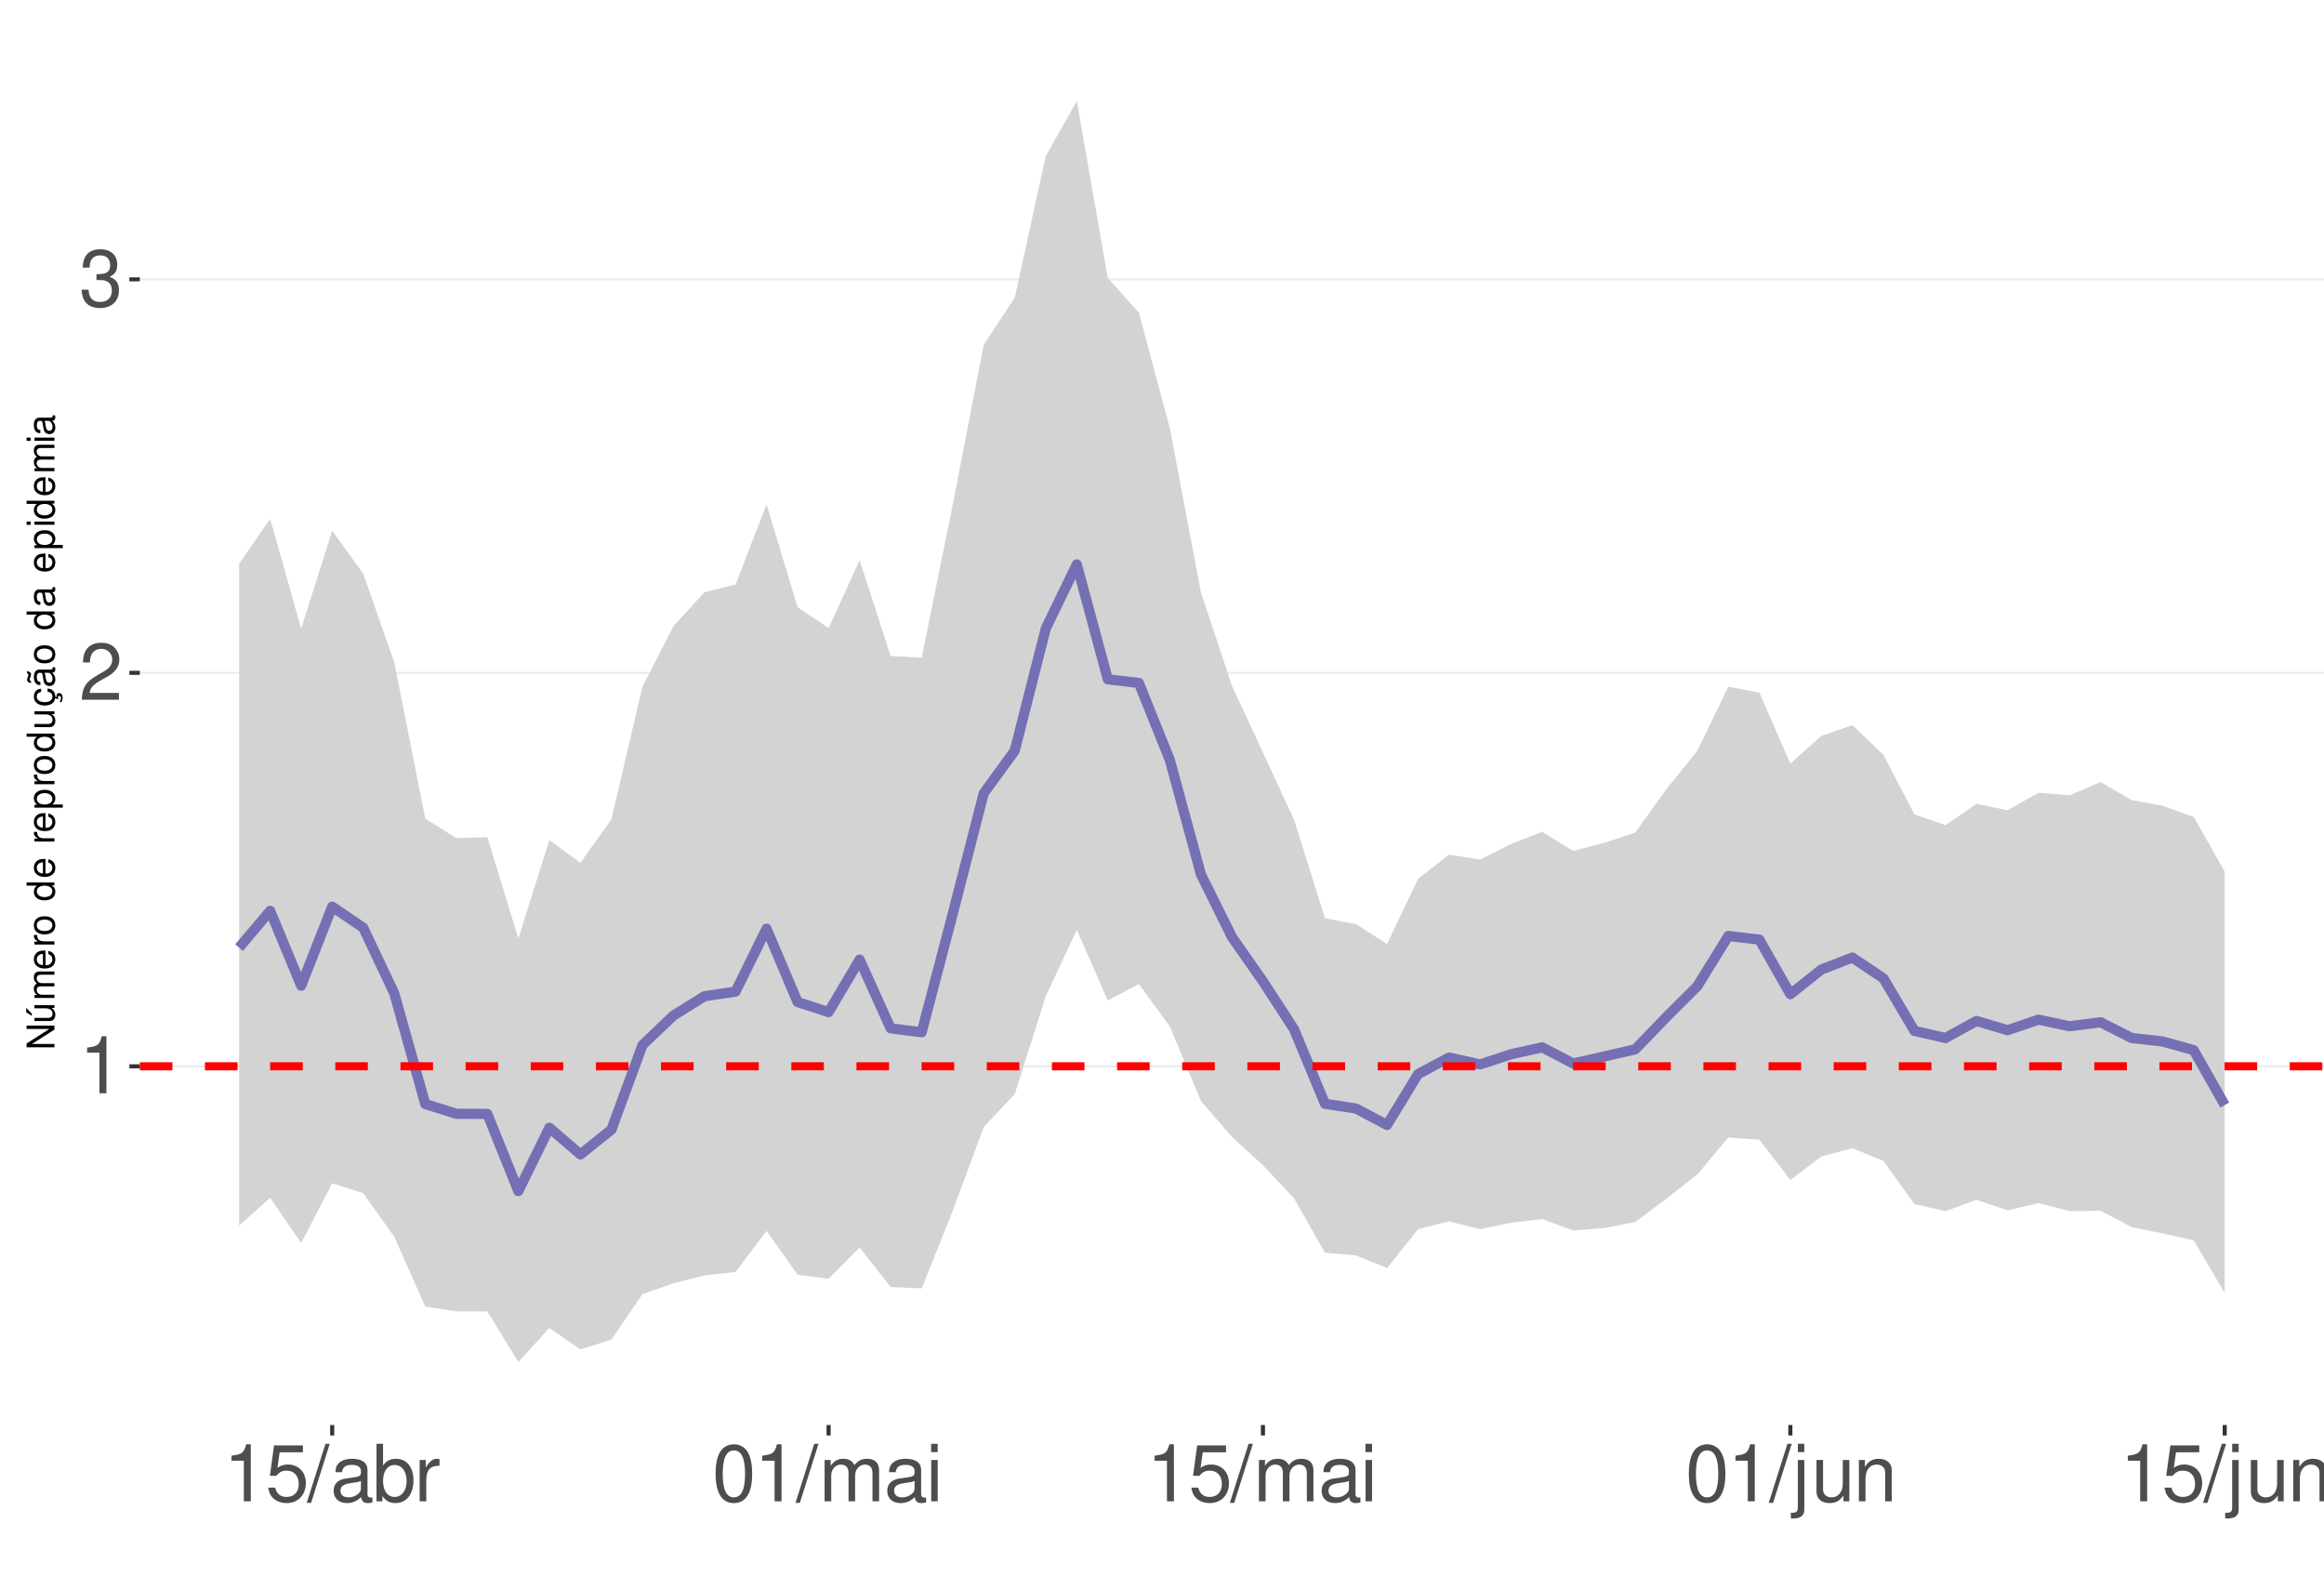
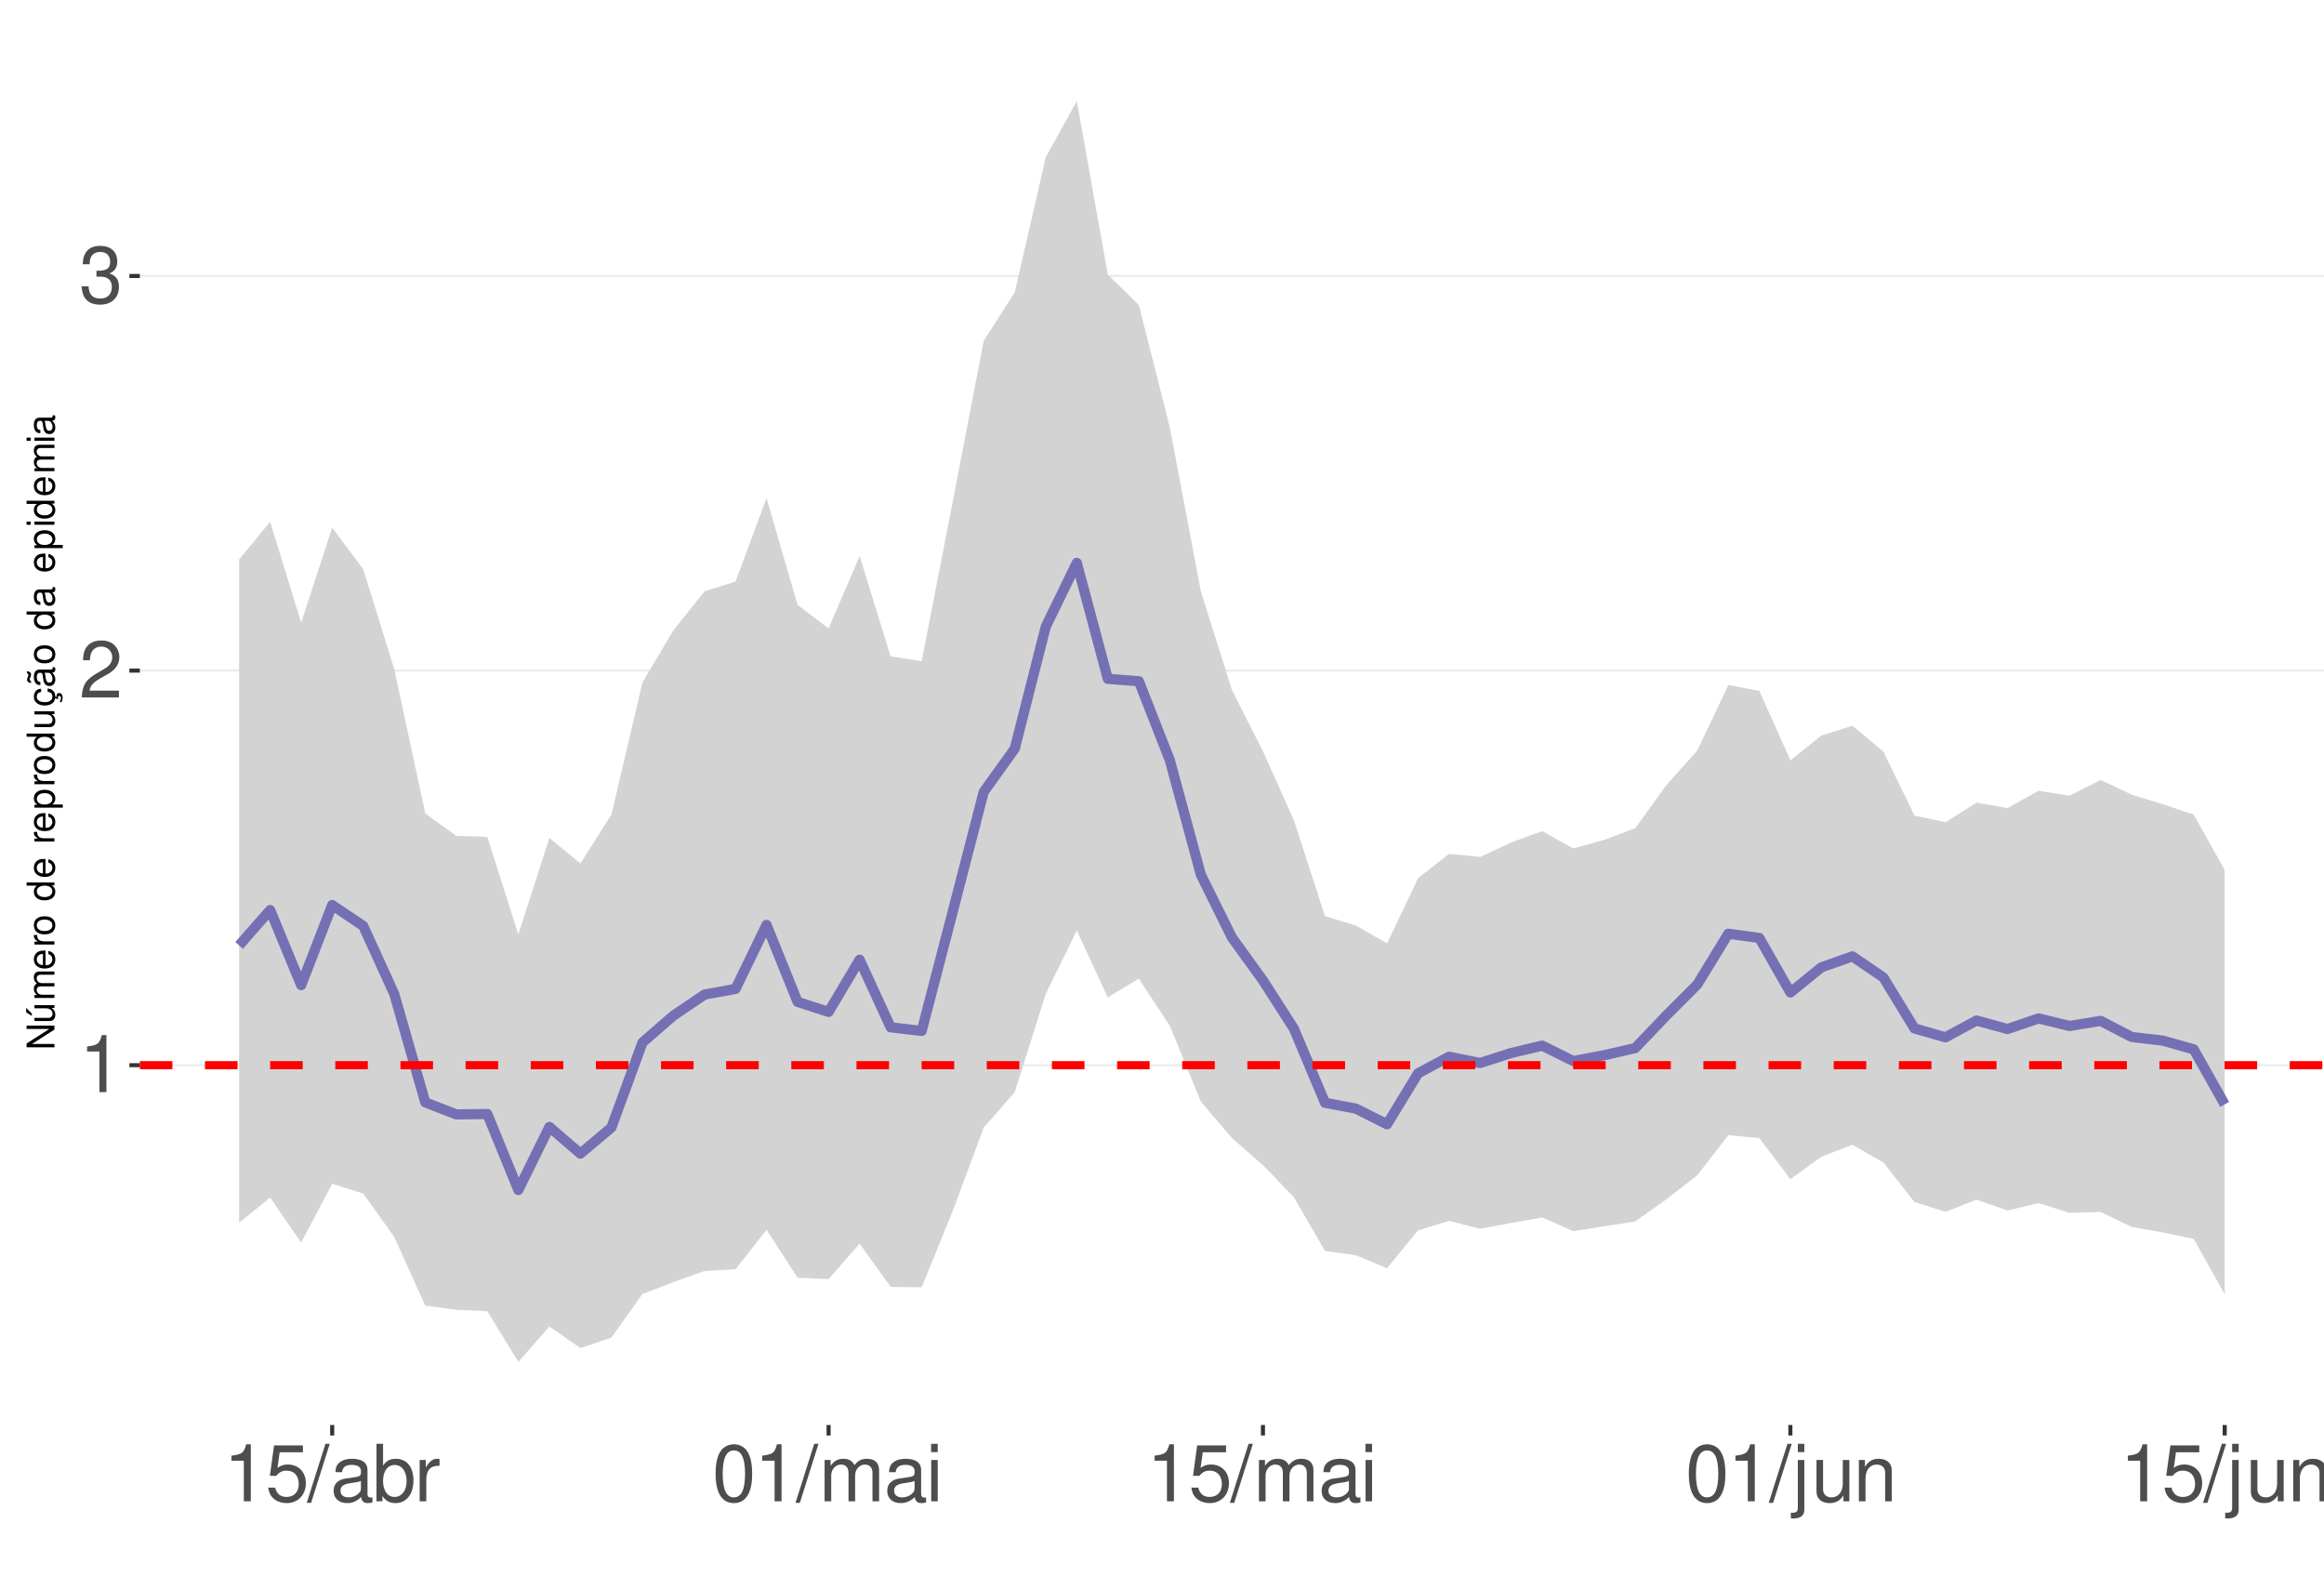
<svg xmlns="http://www.w3.org/2000/svg" xmlns:xlink="http://www.w3.org/1999/xlink" width="609pt" height="413pt" viewBox="0 0 609 413" version="1.1">
  <defs>
    <g>
      <symbol overflow="visible" id="glyph0-0">
        <path style="stroke:none;" d="" />
      </symbol>
      <symbol overflow="visible" id="glyph0-1">
        <path style="stroke:none;" d="M 5.344 -10.641 L 5.344 0 L 7.172 0 L 7.172 -14.938 L 5.969 -14.938 C 5.328 -12.641 4.922 -12.328 2.109 -11.953 L 2.109 -10.641 Z M 5.344 -10.641 " />
      </symbol>
      <symbol overflow="visible" id="glyph0-2">
        <path style="stroke:none;" d="M 10.453 -1.797 L 2.75 -1.797 C 2.938 -3.031 3.594 -3.828 5.391 -4.922 L 7.453 -6.078 C 9.5 -7.203 10.562 -8.734 10.562 -10.578 C 10.562 -11.812 10.062 -12.969 9.188 -13.781 C 8.328 -14.562 7.25 -14.938 5.859 -14.938 C 4 -14.938 2.625 -14.281 1.812 -13 C 1.297 -12.203 1.078 -11.281 1.031 -9.766 L 2.844 -9.766 C 2.906 -10.781 3.031 -11.375 3.281 -11.875 C 3.766 -12.781 4.703 -13.344 5.797 -13.344 C 7.453 -13.344 8.703 -12.141 8.703 -10.531 C 8.703 -9.344 8.016 -8.297 6.719 -7.562 L 4.812 -6.438 C 1.75 -4.688 0.875 -3.281 0.703 -0.016 L 10.453 -0.016 Z M 10.453 -1.797 " />
      </symbol>
      <symbol overflow="visible" id="glyph0-3">
        <path style="stroke:none;" d="M 4.562 -6.875 L 5.562 -6.875 C 7.547 -6.875 8.594 -5.953 8.594 -4.156 C 8.594 -2.266 7.453 -1.141 5.578 -1.141 C 3.578 -1.141 2.609 -2.141 2.484 -4.344 L 0.656 -4.344 C 0.75 -3.141 0.953 -2.359 1.297 -1.688 C 2.062 -0.25 3.484 0.469 5.5 0.469 C 8.516 0.469 10.453 -1.344 10.453 -4.172 C 10.453 -6.078 9.734 -7.109 7.969 -7.719 C 9.344 -8.281 10.016 -9.312 10.016 -10.828 C 10.016 -13.391 8.344 -14.938 5.562 -14.938 C 2.609 -14.938 1.031 -13.281 0.969 -10.125 L 2.781 -10.125 C 2.812 -11.031 2.891 -11.547 3.125 -12 C 3.531 -12.844 4.438 -13.344 5.578 -13.344 C 7.188 -13.344 8.156 -12.375 8.156 -10.766 C 8.156 -9.703 7.781 -9.062 6.984 -8.719 C 6.484 -8.516 5.828 -8.422 4.562 -8.406 Z M 4.562 -6.875 " />
      </symbol>
      <symbol overflow="visible" id="glyph0-4">
        <path style="stroke:none;" d="M 9.828 -14.641 L 2.266 -14.641 L 1.172 -6.672 L 2.844 -6.672 C 3.703 -7.688 4.406 -8.031 5.562 -8.031 C 7.516 -8.031 8.734 -6.688 8.734 -4.531 C 8.734 -2.422 7.516 -1.141 5.531 -1.141 C 3.953 -1.141 2.969 -1.938 2.547 -3.594 L 0.719 -3.594 C 0.969 -2.391 1.172 -1.812 1.609 -1.281 C 2.438 -0.172 3.922 0.469 5.578 0.469 C 8.531 0.469 10.594 -1.672 10.594 -4.766 C 10.594 -7.656 8.672 -9.641 5.859 -9.641 C 4.828 -9.641 4 -9.375 3.156 -8.766 L 3.734 -12.844 L 9.828 -12.844 Z M 9.828 -14.641 " />
      </symbol>
      <symbol overflow="visible" id="glyph0-5">
        <path style="stroke:none;" d="M 4.734 -15.062 L -0.172 0.406 L 0.969 0.406 L 5.859 -15.062 Z M 4.734 -15.062 " />
      </symbol>
      <symbol overflow="visible" id="glyph0-6">
        <path style="stroke:none;" d="M 11.047 -1.016 C 10.859 -0.969 10.781 -0.969 10.672 -0.969 C 10.078 -0.969 9.75 -1.281 9.75 -1.812 L 9.75 -8.188 C 9.75 -10.094 8.344 -11.141 5.688 -11.141 C 4.094 -11.141 2.828 -10.672 2.094 -9.875 C 1.594 -9.312 1.391 -8.703 1.344 -7.625 L 3.078 -7.625 C 3.219 -8.938 4 -9.547 5.625 -9.547 C 7.188 -9.547 8.031 -8.969 8.031 -7.938 L 8.031 -7.484 C 8.016 -6.734 7.641 -6.469 6.234 -6.281 C 3.797 -5.969 3.422 -5.891 2.766 -5.625 C 1.516 -5.078 0.875 -4.125 0.875 -2.734 C 0.875 -0.766 2.234 0.469 4.422 0.469 C 5.781 0.469 6.875 0 8.094 -1.109 C 8.219 0 8.766 0.469 9.875 0.469 C 10.25 0.469 10.469 0.438 11.047 0.297 Z M 8.031 -3.406 C 8.031 -2.828 7.875 -2.484 7.359 -2 C 6.656 -1.359 5.797 -1.031 4.797 -1.031 C 3.453 -1.031 2.672 -1.672 2.672 -2.766 C 2.672 -3.906 3.406 -4.484 5.266 -4.75 C 7.109 -5 7.453 -5.078 8.031 -5.344 Z M 8.031 -3.406 " />
      </symbol>
      <symbol overflow="visible" id="glyph0-7">
        <path style="stroke:none;" d="M 1.109 -15.062 L 1.109 0 L 2.672 0 L 2.672 -1.391 C 3.484 -0.125 4.578 0.469 6.094 0.469 C 8.938 0.469 10.797 -1.859 10.797 -5.453 C 10.797 -8.969 9.047 -11.141 6.172 -11.141 C 4.688 -11.141 3.641 -10.578 2.828 -9.359 L 2.828 -15.062 Z M 5.844 -9.516 C 7.766 -9.516 9 -7.844 9 -5.266 C 9 -2.812 7.719 -1.141 5.844 -1.141 C 4 -1.141 2.828 -2.781 2.828 -5.328 C 2.828 -7.875 4 -9.516 5.844 -9.516 Z M 5.844 -9.516 " />
      </symbol>
      <symbol overflow="visible" id="glyph0-8">
        <path style="stroke:none;" d="M 1.422 -10.828 L 1.422 0 L 3.156 0 L 3.156 -5.625 C 3.188 -8.219 4.25 -9.375 6.625 -9.312 L 6.625 -11.078 C 6.344 -11.109 6.172 -11.141 5.969 -11.141 C 4.859 -11.141 4 -10.469 3.016 -8.859 L 3.016 -10.828 Z M 1.422 -10.828 " />
      </symbol>
      <symbol overflow="visible" id="glyph0-9">
        <path style="stroke:none;" d="M 5.688 -14.938 C 4.312 -14.938 3.078 -14.312 2.312 -13.297 C 1.359 -11.984 0.891 -10 0.891 -7.234 C 0.891 -2.188 2.547 0.469 5.688 0.469 C 8.781 0.469 10.469 -2.188 10.469 -7.109 C 10.469 -10 10.016 -11.938 9.047 -13.297 C 8.281 -14.328 7.062 -14.938 5.688 -14.938 Z M 5.688 -13.328 C 7.641 -13.328 8.609 -11.312 8.609 -7.266 C 8.609 -3.016 7.656 -1.031 5.641 -1.031 C 3.719 -1.031 2.75 -3.094 2.75 -7.203 C 2.75 -11.312 3.719 -13.328 5.688 -13.328 Z M 5.688 -13.328 " />
      </symbol>
      <symbol overflow="visible" id="glyph0-10">
        <path style="stroke:none;" d="M 1.453 -10.828 L 1.453 0 L 3.188 0 L 3.188 -6.797 C 3.188 -8.359 4.312 -9.625 5.719 -9.625 C 7 -9.625 7.719 -8.844 7.719 -7.453 L 7.719 0 L 9.453 0 L 9.453 -6.797 C 9.453 -8.359 10.594 -9.625 12 -9.625 C 13.266 -9.625 14 -8.812 14 -7.453 L 14 0 L 15.734 0 L 15.734 -8.125 C 15.734 -10.062 14.625 -11.141 12.594 -11.141 C 11.156 -11.141 10.281 -10.703 9.281 -9.484 C 8.641 -10.641 7.766 -11.141 6.359 -11.141 C 4.922 -11.141 3.953 -10.594 3.031 -9.297 L 3.031 -10.828 Z M 1.453 -10.828 " />
      </symbol>
      <symbol overflow="visible" id="glyph0-11">
        <path style="stroke:none;" d="M 3.094 -10.828 L 1.391 -10.828 L 1.391 0 L 3.094 0 Z M 3.094 -15.062 L 1.359 -15.062 L 1.359 -12.891 L 3.094 -12.891 Z M 3.094 -15.062 " />
      </symbol>
      <symbol overflow="visible" id="glyph0-12">
        <path style="stroke:none;" d="M 1.453 -10.828 L 1.453 1.562 C 1.453 2.641 1.109 3 0.047 3 C -0.078 3 -0.141 3 -0.375 2.969 L -0.375 4.438 C -0.172 4.484 -0.062 4.5 0.203 4.5 C 2.141 4.5 3.156 3.734 3.156 2.25 L 3.156 -10.828 Z M 3.156 -15.062 L 1.453 -15.062 L 1.453 -12.891 L 3.156 -12.891 Z M 3.156 -15.062 " />
      </symbol>
      <symbol overflow="visible" id="glyph0-13">
        <path style="stroke:none;" d="M 9.953 0 L 9.953 -10.828 L 8.234 -10.828 L 8.234 -4.688 C 8.234 -2.484 7.078 -1.031 5.281 -1.031 C 3.922 -1.031 3.062 -1.859 3.062 -3.156 L 3.062 -10.828 L 1.344 -10.828 L 1.344 -2.484 C 1.344 -0.688 2.688 0.469 4.797 0.469 C 6.375 0.469 7.391 -0.078 8.406 -1.516 L 8.406 0 Z M 9.953 0 " />
      </symbol>
      <symbol overflow="visible" id="glyph0-14">
        <path style="stroke:none;" d="M 1.453 -10.828 L 1.453 0 L 3.188 0 L 3.188 -5.969 C 3.188 -8.188 4.344 -9.625 6.109 -9.625 C 7.484 -9.625 8.344 -8.797 8.344 -7.5 L 8.344 0 L 10.062 0 L 10.062 -8.188 C 10.062 -9.984 8.719 -11.141 6.625 -11.141 C 5.016 -11.141 3.984 -10.516 3.031 -9 L 3.031 -10.828 Z M 1.453 -10.828 " />
      </symbol>
      <symbol overflow="visible" id="glyph1-0">
        <path style="stroke:none;" d="" />
      </symbol>
      <symbol overflow="visible" id="glyph1-1">
        <path style="stroke:none;" d="M -7.297 -6.453 L -7.297 -5.578 L -1.328 -5.578 L -7.297 -1.766 L -7.297 -0.766 L 0 -0.766 L 0 -1.641 L -5.906 -1.641 L 0 -5.406 L 0 -6.453 Z M -7.297 -6.453 " />
      </symbol>
      <symbol overflow="visible" id="glyph1-2">
        <path style="stroke:none;" d="M 0 -4.812 L -5.234 -4.812 L -5.234 -3.984 L -2.266 -3.984 C -1.203 -3.984 -0.5 -3.438 -0.5 -2.562 C -0.5 -1.906 -0.906 -1.484 -1.531 -1.484 L -5.234 -1.484 L -5.234 -0.656 L -1.203 -0.656 C -0.328 -0.656 0.234 -1.297 0.234 -2.312 C 0.234 -3.094 -0.047 -3.578 -0.734 -4.062 L 0 -4.062 Z M -7.406 -2.953 L -5.922 -2 L -5.922 -2.594 L -7.406 -4.094 Z M -7.406 -2.953 " />
      </symbol>
      <symbol overflow="visible" id="glyph1-3">
        <path style="stroke:none;" d="M -5.234 -0.703 L 0 -0.703 L 0 -1.547 L -3.297 -1.547 C -4.047 -1.547 -4.656 -2.094 -4.656 -2.766 C -4.656 -3.391 -4.281 -3.734 -3.609 -3.734 L 0 -3.734 L 0 -4.578 L -3.297 -4.578 C -4.047 -4.578 -4.656 -5.125 -4.656 -5.812 C -4.656 -6.422 -4.266 -6.781 -3.609 -6.781 L 0 -6.781 L 0 -7.625 L -3.938 -7.625 C -4.875 -7.625 -5.391 -7.078 -5.391 -6.094 C -5.391 -5.406 -5.188 -4.984 -4.594 -4.484 C -5.156 -4.188 -5.391 -3.766 -5.391 -3.078 C -5.391 -2.375 -5.125 -1.906 -4.5 -1.469 L -5.234 -1.469 Z M -5.234 -0.703 " />
      </symbol>
      <symbol overflow="visible" id="glyph1-4">
        <path style="stroke:none;" d="M -2.344 -5.125 C -3.141 -5.125 -3.625 -5.062 -4.016 -4.922 C -4.875 -4.578 -5.391 -3.781 -5.391 -2.797 C -5.391 -1.344 -4.281 -0.406 -2.547 -0.406 C -0.812 -0.406 0.234 -1.297 0.234 -2.781 C 0.234 -3.984 -0.453 -4.812 -1.594 -5.016 L -1.594 -4.188 C -0.906 -3.953 -0.547 -3.484 -0.547 -2.812 C -0.547 -2.281 -0.781 -1.828 -1.219 -1.547 C -1.516 -1.344 -1.812 -1.281 -2.344 -1.266 Z M -3.016 -1.297 C -3.984 -1.359 -4.625 -1.953 -4.625 -2.797 C -4.625 -3.641 -3.953 -4.234 -3.016 -4.234 Z M -3.016 -1.297 " />
      </symbol>
      <symbol overflow="visible" id="glyph1-5">
        <path style="stroke:none;" d="M -5.234 -0.688 L 0 -0.688 L 0 -1.531 L -2.719 -1.531 C -3.984 -1.547 -4.547 -2.062 -4.516 -3.203 L -5.359 -3.203 C -5.375 -3.062 -5.391 -2.984 -5.391 -2.891 C -5.391 -2.344 -5.062 -1.938 -4.297 -1.453 L -5.234 -1.453 Z M -5.234 -0.688 " />
      </symbol>
      <symbol overflow="visible" id="glyph1-6">
        <path style="stroke:none;" d="M -5.391 -2.719 C -5.391 -1.234 -4.344 -0.359 -2.578 -0.359 C -0.812 -0.359 0.234 -1.234 0.234 -2.734 C 0.234 -4.203 -0.812 -5.094 -2.547 -5.094 C -4.359 -5.094 -5.391 -4.234 -5.391 -2.719 Z M -4.625 -2.734 C -4.625 -3.672 -3.844 -4.234 -2.547 -4.234 C -1.312 -4.234 -0.547 -3.656 -0.547 -2.734 C -0.547 -1.797 -1.312 -1.234 -2.578 -1.234 C -3.844 -1.234 -4.625 -1.797 -4.625 -2.734 Z M -4.625 -2.734 " />
      </symbol>
      <symbol overflow="visible" id="glyph1-7">
        <path style="stroke:none;" d="" />
      </symbol>
      <symbol overflow="visible" id="glyph1-8">
        <path style="stroke:none;" d="M -7.297 -4.953 L -7.297 -4.125 L -4.578 -4.125 C -5.109 -3.766 -5.391 -3.203 -5.391 -2.516 C -5.391 -1.156 -4.297 -0.266 -2.625 -0.266 C -0.859 -0.266 0.234 -1.125 0.234 -2.547 C 0.234 -3.266 -0.047 -3.766 -0.688 -4.203 L 0 -4.203 L 0 -4.953 Z M -4.609 -2.656 C -4.609 -3.547 -3.812 -4.125 -2.562 -4.125 C -1.344 -4.125 -0.547 -3.547 -0.547 -2.656 C -0.547 -1.734 -1.359 -1.125 -2.578 -1.125 C -3.797 -1.125 -4.609 -1.734 -4.609 -2.656 Z M -4.609 -2.656 " />
      </symbol>
      <symbol overflow="visible" id="glyph1-9">
        <path style="stroke:none;" d="M 2.188 -0.547 L 2.188 -1.375 L -0.547 -1.375 C -0.016 -1.812 0.234 -2.312 0.234 -2.984 C 0.234 -4.344 -0.859 -5.234 -2.531 -5.234 C -4.297 -5.234 -5.391 -4.375 -5.391 -2.984 C -5.391 -2.266 -5.062 -1.703 -4.453 -1.312 L -5.234 -1.312 L -5.234 -0.547 Z M -4.609 -2.844 C -4.609 -3.766 -3.797 -4.359 -2.547 -4.359 C -1.359 -4.359 -0.547 -3.75 -0.547 -2.844 C -0.547 -1.953 -1.344 -1.375 -2.578 -1.375 C -3.812 -1.375 -4.609 -1.953 -4.609 -2.844 Z M -4.609 -2.844 " />
      </symbol>
      <symbol overflow="visible" id="glyph1-10">
        <path style="stroke:none;" d="M 0 -4.812 L -5.234 -4.812 L -5.234 -3.984 L -2.266 -3.984 C -1.203 -3.984 -0.5 -3.438 -0.5 -2.562 C -0.5 -1.906 -0.906 -1.484 -1.531 -1.484 L -5.234 -1.484 L -5.234 -0.656 L -1.203 -0.656 C -0.328 -0.656 0.234 -1.297 0.234 -2.312 C 0.234 -3.094 -0.047 -3.578 -0.734 -4.062 L 0 -4.062 Z M 0 -4.812 " />
      </symbol>
      <symbol overflow="visible" id="glyph1-11">
        <path style="stroke:none;" d="M 0.234 -2.641 C 0.234 -3.875 -0.547 -4.703 -1.797 -4.766 L -1.797 -3.938 C -0.953 -3.797 -0.531 -3.359 -0.531 -2.656 C -0.531 -1.734 -1.281 -1.188 -2.516 -1.188 C -3.844 -1.188 -4.625 -1.719 -4.625 -2.625 C -4.625 -3.328 -4.203 -3.766 -3.484 -3.875 L -3.484 -4.703 C -3.984 -4.672 -4.312 -4.562 -4.609 -4.359 C -5.094 -4 -5.391 -3.375 -5.391 -2.641 C -5.391 -1.219 -4.266 -0.312 -2.531 -0.312 C -1.469 -0.312 -0.625 -0.672 -0.156 -1.312 C 0.047 -1.594 0.125 -1.812 0.203 -2.25 L 0.922 -1.938 L 0.984 -2.062 C 0.938 -2.188 0.906 -2.25 0.906 -2.375 C 0.906 -2.656 1.047 -2.828 1.281 -2.828 C 1.547 -2.828 1.734 -2.594 1.734 -2.297 C 1.734 -2.031 1.672 -1.844 1.438 -1.406 L 1.406 -1.312 L 1.812 -1.094 C 2.078 -1.75 2.141 -1.953 2.141 -2.344 C 2.141 -3.109 1.781 -3.578 1.203 -3.578 C 0.781 -3.578 0.547 -3.297 0.547 -2.797 C 0.547 -2.703 0.547 -2.641 0.562 -2.516 Z M 0.234 -2.641 " />
      </symbol>
      <symbol overflow="visible" id="glyph1-12">
        <path style="stroke:none;" d="M -0.484 -5.344 C -0.469 -5.266 -0.469 -5.219 -0.469 -5.172 C -0.469 -4.875 -0.625 -4.719 -0.875 -4.719 L -3.953 -4.719 C -4.891 -4.719 -5.391 -4.047 -5.391 -2.75 C -5.391 -1.984 -5.172 -1.375 -4.781 -1.016 C -4.516 -0.766 -4.203 -0.672 -3.688 -0.656 L -3.688 -1.484 C -4.328 -1.562 -4.625 -1.938 -4.625 -2.719 C -4.625 -3.484 -4.344 -3.891 -3.844 -3.891 L -3.625 -3.891 C -3.266 -3.875 -3.125 -3.703 -3.047 -3.016 C -2.891 -1.844 -2.844 -1.656 -2.719 -1.344 C -2.453 -0.734 -2 -0.422 -1.312 -0.422 C -0.375 -0.422 0.234 -1.078 0.234 -2.141 C 0.234 -2.797 0 -3.328 -0.547 -3.922 C 0 -3.984 0.234 -4.234 0.234 -4.781 C 0.234 -4.953 0.203 -5.062 0.141 -5.344 Z M -1.656 -3.891 C -1.375 -3.891 -1.203 -3.812 -0.969 -3.562 C -0.656 -3.219 -0.5 -2.812 -0.5 -2.312 C -0.5 -1.672 -0.812 -1.297 -1.344 -1.297 C -1.891 -1.297 -2.172 -1.656 -2.297 -2.547 C -2.422 -3.438 -2.453 -3.609 -2.594 -3.891 Z M -7.172 -3.75 C -6.922 -3.672 -6.812 -3.547 -6.812 -3.375 C -6.812 -3.25 -6.875 -2.984 -6.984 -2.734 C -7.156 -2.312 -7.172 -2.25 -7.172 -2.047 C -7.172 -1.594 -6.797 -1.297 -6.141 -1.188 L -6.141 -1.766 C -6.375 -1.812 -6.5 -1.938 -6.5 -2.094 C -6.5 -2.203 -6.469 -2.344 -6.375 -2.578 C -6.156 -3.156 -6.125 -3.234 -6.125 -3.438 C -6.125 -3.922 -6.484 -4.219 -7.172 -4.312 Z M -7.172 -3.75 " />
      </symbol>
      <symbol overflow="visible" id="glyph1-13">
        <path style="stroke:none;" d="M -0.484 -5.344 C -0.469 -5.266 -0.469 -5.219 -0.469 -5.172 C -0.469 -4.875 -0.625 -4.719 -0.875 -4.719 L -3.953 -4.719 C -4.891 -4.719 -5.391 -4.047 -5.391 -2.75 C -5.391 -1.984 -5.172 -1.375 -4.781 -1.016 C -4.516 -0.766 -4.203 -0.672 -3.688 -0.656 L -3.688 -1.484 C -4.328 -1.562 -4.625 -1.938 -4.625 -2.719 C -4.625 -3.484 -4.344 -3.891 -3.844 -3.891 L -3.625 -3.891 C -3.266 -3.875 -3.125 -3.703 -3.047 -3.016 C -2.891 -1.844 -2.844 -1.656 -2.719 -1.344 C -2.453 -0.734 -2 -0.422 -1.312 -0.422 C -0.375 -0.422 0.234 -1.078 0.234 -2.141 C 0.234 -2.797 0 -3.328 -0.547 -3.922 C 0 -3.984 0.234 -4.234 0.234 -4.781 C 0.234 -4.953 0.203 -5.062 0.141 -5.344 Z M -1.656 -3.891 C -1.375 -3.891 -1.203 -3.812 -0.969 -3.562 C -0.656 -3.219 -0.5 -2.812 -0.5 -2.312 C -0.5 -1.672 -0.812 -1.297 -1.344 -1.297 C -1.891 -1.297 -2.172 -1.656 -2.297 -2.547 C -2.422 -3.438 -2.453 -3.609 -2.594 -3.891 Z M -1.656 -3.891 " />
      </symbol>
      <symbol overflow="visible" id="glyph1-14">
        <path style="stroke:none;" d="M -5.234 -1.5 L -5.234 -0.672 L 0 -0.672 L 0 -1.5 Z M -7.297 -1.5 L -7.297 -0.656 L -6.234 -0.656 L -6.234 -1.5 Z M -7.297 -1.5 " />
      </symbol>
    </g>
    <clipPath id="clip1">
      <path d="M 36.645 9.961 L 609 9.961 L 609 373.328 L 36.645 373.328 Z M 36.645 9.961 " />
    </clipPath>
    <clipPath id="clip2">
-       <path d="M 36.645 279 L 609 279 L 609 280 L 36.645 280 Z M 36.645 279 " />
+       <path d="M 36.645 278 L 609 278 L 609 280 L 36.645 280 Z M 36.645 278 " />
    </clipPath>
    <clipPath id="clip3">
-       <path d="M 36.645 176 L 609 176 L 609 177 L 36.645 177 Z M 36.645 176 " />
+       <path d="M 36.645 175 L 609 175 L 609 176 L 36.645 176 Z M 36.645 175 " />
    </clipPath>
    <clipPath id="clip4">
-       <path d="M 36.645 72 L 609 72 L 609 74 L 36.645 74 Z M 36.645 72 " />
+       <path d="M 36.645 72 L 609 72 L 609 73 L 36.645 73 Z M 36.645 72 " />
    </clipPath>
    <clipPath id="clip5">
-       <path d="M 36.645 278 L 609 278 L 609 281 L 36.645 281 Z M 36.645 278 " />
+       <path d="M 36.645 277 L 609 277 L 609 281 L 36.645 281 Z M 36.645 277 " />
    </clipPath>
  </defs>
  <g id="surface73">
    <rect x="0" y="0" width="609" height="413" style="fill:rgb(100%,100%,100%);fill-opacity:1;stroke:none;" />
    <rect x="0" y="0" width="609" height="413" style="fill:rgb(100%,100%,100%);fill-opacity:1;stroke:none;" />
    <path style="fill:none;stroke-width:1.067;stroke-linecap:round;stroke-linejoin:round;stroke:rgb(100%,100%,100%);stroke-opacity:1;stroke-miterlimit:10;" d="M 0 413 L 609 413 L 609 0 L 0 0 Z M 0 413 " />
    <g clip-path="url(#clip1)" clip-rule="nonzero">
      <path style=" stroke:none;fill-rule:nonzero;fill:rgb(100%,100%,100%);fill-opacity:1;" d="M 36.645 373.328 L 609 373.328 L 609 9.961 L 36.645 9.961 Z M 36.645 373.328 " />
    </g>
    <g clip-path="url(#clip2)" clip-rule="nonzero">
-       <path style="fill:none;stroke-width:0.533;stroke-linecap:butt;stroke-linejoin:round;stroke:rgb(92.157%,92.157%,92.157%);stroke-opacity:1;stroke-miterlimit:10;" d="M 36.645 279.355 L 609 279.355 " />
+       <path style="fill:none;stroke-width:0.533;stroke-linecap:butt;stroke-linejoin:round;stroke:rgb(92.157%,92.157%,92.157%);stroke-opacity:1;stroke-miterlimit:10;" d="M 36.645 279.062 L 609 279.062 " />
    </g>
    <g clip-path="url(#clip3)" clip-rule="nonzero">
-       <path style="fill:none;stroke-width:0.533;stroke-linecap:butt;stroke-linejoin:round;stroke:rgb(92.157%,92.157%,92.157%);stroke-opacity:1;stroke-miterlimit:10;" d="M 36.645 176.273 L 609 176.273 " />
+       <path style="fill:none;stroke-width:0.533;stroke-linecap:butt;stroke-linejoin:round;stroke:rgb(92.157%,92.157%,92.157%);stroke-opacity:1;stroke-miterlimit:10;" d="M 36.645 175.68 L 609 175.68 " />
    </g>
    <g clip-path="url(#clip4)" clip-rule="nonzero">
-       <path style="fill:none;stroke-width:0.533;stroke-linecap:butt;stroke-linejoin:round;stroke:rgb(92.157%,92.157%,92.157%);stroke-opacity:1;stroke-miterlimit:10;" d="M 36.645 73.188 L 609 73.188 " />
-     </g>
-     <path style=" stroke:none;fill-rule:nonzero;fill:rgb(82.745%,82.745%,82.745%);fill-opacity:1;" d="M 62.66 147.672 L 70.793 135.93 L 78.922 164.703 L 87.051 139.02 L 95.18 150.301 L 103.312 173.52 L 111.441 214.438 L 119.57 219.574 L 127.703 219.309 L 135.832 245.852 L 143.961 220.09 L 152.09 226.039 L 160.223 214.621 L 168.352 179.922 L 176.48 164.039 L 184.613 155.141 L 192.742 153.148 L 200.871 132.145 L 209.004 159.086 L 217.133 164.543 L 225.262 146.781 L 233.391 171.852 L 241.523 172.328 L 249.652 132.285 L 257.781 90.344 L 265.914 77.977 L 274.043 40.863 L 282.172 26.48 L 290.301 72.828 L 298.434 81.887 L 306.562 112.23 L 314.691 155.137 L 322.824 179.656 L 330.953 197.156 L 339.082 214.691 L 347.211 240.566 L 355.344 242.113 L 363.473 247.32 L 371.602 230.223 L 379.734 223.906 L 387.863 225.184 L 395.992 221.098 L 404.121 217.918 L 412.254 222.945 L 420.383 220.797 L 428.512 218.129 L 436.645 206.789 L 444.773 196.699 L 452.902 179.93 L 461.035 181.438 L 469.164 200.055 L 477.293 192.773 L 485.422 189.977 L 493.555 197.785 L 501.684 213.367 L 509.812 216.176 L 517.945 210.594 L 526.074 212.273 L 534.203 207.688 L 542.332 208.352 L 550.465 204.883 L 558.594 209.609 L 566.723 211.086 L 574.855 214.027 L 582.984 228.344 L 582.984 338.727 L 574.855 324.934 L 566.723 323.133 L 558.594 321.473 L 550.465 317.211 L 542.332 317.273 L 534.203 315.191 L 526.074 317.102 L 517.945 314.332 L 509.812 317.301 L 501.684 315.449 L 493.555 304.137 L 485.422 300.805 L 477.293 302.98 L 469.164 309.133 L 461.035 298.602 L 452.902 298 L 444.773 307.668 L 436.645 314.066 L 428.512 320.152 L 420.383 321.723 L 412.254 322.367 L 404.121 319.352 L 395.992 320.352 L 387.863 322.023 L 379.734 319.973 L 371.602 322.031 L 363.473 332.215 L 355.344 328.891 L 347.211 328.188 L 339.082 313.902 L 330.953 305.281 L 322.824 297.832 L 314.691 288.422 L 306.562 268.949 L 298.434 257.789 L 290.301 262.117 L 282.172 243.609 L 274.043 260.988 L 265.914 286.629 L 257.781 295.273 L 249.652 317.219 L 241.523 337.527 L 233.391 337.18 L 225.262 326.797 L 217.133 335.027 L 209.004 333.949 L 200.871 322.453 L 192.742 333.234 L 184.613 334.117 L 176.48 336.227 L 168.352 339.027 L 160.223 350.961 L 152.09 353.539 L 143.961 347.902 L 135.832 356.812 L 127.703 343.555 L 119.57 343.562 L 111.441 342.312 L 103.312 323.996 L 95.18 312.59 L 87.051 310.004 L 78.922 325.633 L 70.793 313.812 L 62.66 321.07 Z M 62.66 147.672 " />
-     <path style="fill:none;stroke-width:2.667;stroke-linecap:butt;stroke-linejoin:round;stroke:rgb(45.882%,43.922%,70.196%);stroke-opacity:1;stroke-miterlimit:10;" d="M 62.66 248.25 L 70.793 238.625 L 78.922 258.23 L 87.051 237.539 L 95.18 243.047 L 103.312 260.223 L 111.441 289.23 L 119.57 291.793 L 127.703 291.82 L 135.832 312.043 L 143.961 295.445 L 152.09 302.441 L 160.223 295.938 L 168.352 273.801 L 176.48 266.051 L 184.613 261 L 192.742 259.789 L 200.871 243.305 L 209.004 262.52 L 217.133 265.156 L 225.262 251.398 L 233.391 269.406 L 241.523 270.434 L 249.652 239.434 L 257.781 207.84 L 265.914 196.664 L 274.043 164.645 L 282.172 147.867 L 290.301 177.969 L 298.434 178.926 L 306.562 199.129 L 314.691 229.043 L 322.824 245.48 L 330.953 257.098 L 339.082 269.613 L 347.211 289.18 L 355.344 290.414 L 363.473 294.723 L 371.602 281.391 L 379.734 277.055 L 387.863 278.859 L 395.992 276.188 L 404.121 274.383 L 412.254 278.617 L 420.383 276.777 L 428.512 274.906 L 436.645 266.48 L 444.773 258.379 L 452.902 245.211 L 461.035 246.164 L 469.164 260.469 L 477.293 253.996 L 485.422 250.863 L 493.555 256.32 L 501.684 270.074 L 509.812 271.938 L 517.945 267.473 L 526.074 269.895 L 534.203 267.129 L 542.332 268.867 L 550.465 267.82 L 558.594 271.934 L 566.723 272.852 L 574.855 275.125 L 582.984 289.508 " />
+       <path style="fill:none;stroke-width:0.533;stroke-linecap:butt;stroke-linejoin:round;stroke:rgb(92.157%,92.157%,92.157%);stroke-opacity:1;stroke-miterlimit:10;" d="M 36.645 72.297 L 609 72.297 " />
+     </g>
+     <path style=" stroke:none;fill-rule:nonzero;fill:rgb(82.745%,82.745%,82.745%);fill-opacity:1;" d="M 62.66 146.559 L 70.793 136.703 L 78.922 163.121 L 87.051 138.223 L 95.18 149.105 L 103.312 175.293 L 111.441 213.102 L 119.57 218.98 L 127.703 219.246 L 135.832 244.809 L 143.961 219.551 L 152.09 226.203 L 160.223 213.387 L 168.352 178.777 L 176.48 165.113 L 184.613 154.918 L 192.742 152.359 L 200.871 130.504 L 209.004 158.48 L 217.133 164.625 L 225.262 145.703 L 233.391 171.965 L 241.523 173.215 L 249.652 131.484 L 257.781 89.281 L 265.914 76.578 L 274.043 41.195 L 282.172 26.48 L 290.301 71.945 L 298.434 79.883 L 306.562 112.039 L 314.691 154.965 L 322.824 180.777 L 330.953 196.816 L 339.082 214.922 L 347.211 240.02 L 355.344 242.484 L 363.473 247.156 L 371.602 230.078 L 379.734 223.68 L 387.863 224.504 L 395.992 220.715 L 404.121 217.73 L 412.254 222.293 L 420.383 220.039 L 428.512 216.969 L 436.645 205.711 L 444.773 196.629 L 452.902 179.465 L 461.035 180.992 L 469.164 199.191 L 477.293 192.691 L 485.422 190.145 L 493.555 196.91 L 501.684 213.676 L 509.812 215.398 L 517.945 210.281 L 526.074 211.691 L 534.203 207.172 L 542.332 208.461 L 550.465 204.324 L 558.594 208.188 L 566.723 210.664 L 574.855 213.422 L 582.984 227.945 L 582.984 339.086 L 574.855 324.578 L 566.723 322.871 L 558.594 321.426 L 550.465 317.504 L 542.332 317.746 L 534.203 315.195 L 526.074 317.137 L 517.945 314.297 L 509.812 317.477 L 501.684 314.895 L 493.555 304.566 L 485.422 299.902 L 477.293 303.039 L 469.164 308.922 L 461.035 298.172 L 452.902 297.391 L 444.773 307.895 L 436.645 314.203 L 428.512 319.988 L 420.383 321.254 L 412.254 322.547 L 404.121 318.953 L 395.992 320.391 L 387.863 321.922 L 379.734 319.844 L 371.602 322.332 L 363.473 332.25 L 355.344 328.855 L 347.211 327.715 L 339.082 313.695 L 330.953 305.246 L 322.824 298.156 L 314.691 288.633 L 306.562 268.766 L 298.434 256.406 L 290.301 261.297 L 282.172 243.801 L 274.043 260.375 L 265.914 286.109 L 257.781 295.41 L 249.652 317.27 L 241.523 337.23 L 233.391 337.16 L 225.262 325.801 L 217.133 335.109 L 209.004 334.727 L 200.871 322.203 L 192.742 332.512 L 184.613 332.977 L 176.48 335.883 L 168.352 338.996 L 160.223 350.438 L 152.09 353.176 L 143.961 347.52 L 135.832 356.812 L 127.703 343.508 L 119.57 343.141 L 111.441 342.039 L 103.312 324.074 L 95.18 312.676 L 87.051 310.121 L 78.922 325.531 L 70.793 313.742 L 62.66 320.359 Z M 62.66 146.559 " />
+     <path style="fill:none;stroke-width:2.667;stroke-linecap:butt;stroke-linejoin:round;stroke:rgb(45.882%,43.922%,70.196%);stroke-opacity:1;stroke-miterlimit:10;" d="M 62.66 247.676 L 70.793 238.418 L 78.922 258.094 L 87.051 237.105 L 95.18 242.57 L 103.312 260.402 L 111.441 288.801 L 119.57 291.957 L 127.703 291.855 L 135.832 311.754 L 143.961 295.23 L 152.09 302.238 L 160.223 295.379 L 168.352 273.125 L 176.48 266.07 L 184.613 260.566 L 192.742 259.082 L 200.871 242.32 L 209.004 262.473 L 217.133 265.105 L 225.262 251.422 L 233.391 269.137 L 241.523 270.094 L 249.652 238.871 L 257.781 207.465 L 265.914 196.133 L 274.043 164.168 L 282.172 147.465 L 290.301 177.852 L 298.434 178.469 L 306.562 199.195 L 314.691 229.18 L 322.824 245.598 L 330.953 256.855 L 339.082 269.52 L 347.211 288.906 L 355.344 290.453 L 363.473 294.547 L 371.602 281.191 L 379.734 276.836 L 387.863 278.492 L 395.992 275.871 L 404.121 273.938 L 412.254 277.973 L 420.383 276.449 L 428.512 274.574 L 436.645 266.051 L 444.773 257.922 L 452.902 244.617 L 461.035 245.734 L 469.164 260.02 L 477.293 253.418 L 485.422 250.551 L 493.555 256.102 L 501.684 269.43 L 509.812 271.758 L 517.945 267.363 L 526.074 269.586 L 534.203 266.809 L 542.332 268.793 L 550.465 267.457 L 558.594 271.672 L 566.723 272.617 L 574.855 274.914 L 582.984 289.332 " />
    <g clip-path="url(#clip5)" clip-rule="nonzero">
-       <path style="fill:none;stroke-width:2.134;stroke-linecap:butt;stroke-linejoin:round;stroke:rgb(100%,0%,0%);stroke-opacity:1;stroke-dasharray:8.536,8.536;stroke-miterlimit:10;" d="M 36.645 279.355 L 609 279.355 " />
-     </g>
-     <g style="fill:rgb(30.196%,30.196%,30.196%);fill-opacity:1;">
-       <use xlink:href="#glyph0-1" x="20.715" y="286.409" />
-     </g>
-     <g style="fill:rgb(30.196%,30.196%,30.196%);fill-opacity:1;">
-       <use xlink:href="#glyph0-2" x="20.715" y="183.327" />
-     </g>
-     <g style="fill:rgb(30.196%,30.196%,30.196%);fill-opacity:1;">
-       <use xlink:href="#glyph0-3" x="20.715" y="80.241" />
-     </g>
-     <path style="fill:none;stroke-width:1.067;stroke-linecap:butt;stroke-linejoin:round;stroke:rgb(20%,20%,20%);stroke-opacity:1;stroke-miterlimit:10;" d="M 33.906 279.355 L 36.645 279.355 " />
-     <path style="fill:none;stroke-width:1.067;stroke-linecap:butt;stroke-linejoin:round;stroke:rgb(20%,20%,20%);stroke-opacity:1;stroke-miterlimit:10;" d="M 33.906 176.273 L 36.645 176.273 " />
-     <path style="fill:none;stroke-width:1.067;stroke-linecap:butt;stroke-linejoin:round;stroke:rgb(20%,20%,20%);stroke-opacity:1;stroke-miterlimit:10;" d="M 33.906 73.188 L 36.645 73.188 " />
+       <path style="fill:none;stroke-width:2.134;stroke-linecap:butt;stroke-linejoin:round;stroke:rgb(100%,0%,0%);stroke-opacity:1;stroke-dasharray:8.536,8.536;stroke-miterlimit:10;" d="M 36.645 279.062 L 609 279.062 " />
+     </g>
+     <g style="fill:rgb(30.196%,30.196%,30.196%);fill-opacity:1;">
+       <use xlink:href="#glyph0-1" x="20.715" y="286.116" />
+     </g>
+     <g style="fill:rgb(30.196%,30.196%,30.196%);fill-opacity:1;">
+       <use xlink:href="#glyph0-2" x="20.715" y="182.733" />
+     </g>
+     <g style="fill:rgb(30.196%,30.196%,30.196%);fill-opacity:1;">
+       <use xlink:href="#glyph0-3" x="20.715" y="79.351" />
+     </g>
+     <path style="fill:none;stroke-width:1.067;stroke-linecap:butt;stroke-linejoin:round;stroke:rgb(20%,20%,20%);stroke-opacity:1;stroke-miterlimit:10;" d="M 33.906 279.062 L 36.645 279.062 " />
+     <path style="fill:none;stroke-width:1.067;stroke-linecap:butt;stroke-linejoin:round;stroke:rgb(20%,20%,20%);stroke-opacity:1;stroke-miterlimit:10;" d="M 33.906 175.68 L 36.645 175.68 " />
+     <path style="fill:none;stroke-width:1.067;stroke-linecap:butt;stroke-linejoin:round;stroke:rgb(20%,20%,20%);stroke-opacity:1;stroke-miterlimit:10;" d="M 33.906 72.297 L 36.645 72.297 " />
    <path style="fill:none;stroke-width:1.067;stroke-linecap:butt;stroke-linejoin:round;stroke:rgb(20%,20%,20%);stroke-opacity:1;stroke-miterlimit:10;" d="M 87.051 376.07 L 87.051 373.328 " />
    <path style="fill:none;stroke-width:1.067;stroke-linecap:butt;stroke-linejoin:round;stroke:rgb(20%,20%,20%);stroke-opacity:1;stroke-miterlimit:10;" d="M 217.133 376.07 L 217.133 373.328 " />
    <path style="fill:none;stroke-width:1.067;stroke-linecap:butt;stroke-linejoin:round;stroke:rgb(20%,20%,20%);stroke-opacity:1;stroke-miterlimit:10;" d="M 330.953 376.07 L 330.953 373.328 " />
    <path style="fill:none;stroke-width:1.067;stroke-linecap:butt;stroke-linejoin:round;stroke:rgb(20%,20%,20%);stroke-opacity:1;stroke-miterlimit:10;" d="M 469.164 376.07 L 469.164 373.328 " />
    <path style="fill:none;stroke-width:1.067;stroke-linecap:butt;stroke-linejoin:round;stroke:rgb(20%,20%,20%);stroke-opacity:1;stroke-miterlimit:10;" d="M 582.984 376.07 L 582.984 373.328 " />
    <g style="fill:rgb(30.196%,30.196%,30.196%);fill-opacity:1;">
      <use xlink:href="#glyph0-1" x="58.551" y="393.315" />
      <use xlink:href="#glyph0-4" x="69.551" y="393.315" />
      <use xlink:href="#glyph0-5" x="80.551" y="393.315" />
      <use xlink:href="#glyph0-6" x="86.551" y="393.315" />
      <use xlink:href="#glyph0-7" x="97.551" y="393.315" />
      <use xlink:href="#glyph0-8" x="108.551" y="393.315" />
    </g>
    <g style="fill:rgb(30.196%,30.196%,30.196%);fill-opacity:1;">
      <use xlink:href="#glyph0-9" x="186.633" y="393.315" />
      <use xlink:href="#glyph0-1" x="197.633" y="393.315" />
      <use xlink:href="#glyph0-5" x="208.633" y="393.315" />
      <use xlink:href="#glyph0-10" x="214.633" y="393.315" />
      <use xlink:href="#glyph0-6" x="231.633" y="393.315" />
      <use xlink:href="#glyph0-11" x="242.633" y="393.315" />
    </g>
    <g style="fill:rgb(30.196%,30.196%,30.196%);fill-opacity:1;">
      <use xlink:href="#glyph0-1" x="300.453" y="393.315" />
      <use xlink:href="#glyph0-4" x="311.453" y="393.315" />
      <use xlink:href="#glyph0-5" x="322.453" y="393.315" />
      <use xlink:href="#glyph0-10" x="328.453" y="393.315" />
      <use xlink:href="#glyph0-6" x="345.453" y="393.315" />
      <use xlink:href="#glyph0-11" x="356.453" y="393.315" />
    </g>
    <g style="fill:rgb(30.196%,30.196%,30.196%);fill-opacity:1;">
      <use xlink:href="#glyph0-9" x="441.664" y="393.315" />
      <use xlink:href="#glyph0-1" x="452.664" y="393.315" />
      <use xlink:href="#glyph0-5" x="463.664" y="393.315" />
      <use xlink:href="#glyph0-12" x="469.664" y="393.315" />
      <use xlink:href="#glyph0-13" x="474.664" y="393.315" />
      <use xlink:href="#glyph0-14" x="485.664" y="393.315" />
    </g>
    <g style="fill:rgb(30.196%,30.196%,30.196%);fill-opacity:1;">
      <use xlink:href="#glyph0-1" x="555.484" y="393.315" />
      <use xlink:href="#glyph0-4" x="566.484" y="393.315" />
      <use xlink:href="#glyph0-5" x="577.484" y="393.315" />
      <use xlink:href="#glyph0-12" x="583.484" y="393.315" />
      <use xlink:href="#glyph0-13" x="588.484" y="393.315" />
      <use xlink:href="#glyph0-14" x="599.484" y="393.315" />
    </g>
    <g style="fill:rgb(0%,0%,0%);fill-opacity:1;">
      <use xlink:href="#glyph1-1" x="14.263" y="275.145" />
      <use xlink:href="#glyph1-2" x="14.263" y="268.145" />
      <use xlink:href="#glyph1-3" x="14.263" y="262.145" />
      <use xlink:href="#glyph1-4" x="14.263" y="254.145" />
      <use xlink:href="#glyph1-5" x="14.263" y="248.145" />
      <use xlink:href="#glyph1-6" x="14.263" y="245.145" />
      <use xlink:href="#glyph1-7" x="14.263" y="239.145" />
      <use xlink:href="#glyph1-8" x="14.263" y="236.145" />
      <use xlink:href="#glyph1-4" x="14.263" y="230.145" />
      <use xlink:href="#glyph1-7" x="14.263" y="224.145" />
      <use xlink:href="#glyph1-5" x="14.263" y="221.145" />
      <use xlink:href="#glyph1-4" x="14.263" y="218.145" />
      <use xlink:href="#glyph1-9" x="14.263" y="212.145" />
      <use xlink:href="#glyph1-5" x="14.263" y="206.145" />
      <use xlink:href="#glyph1-6" x="14.263" y="203.145" />
      <use xlink:href="#glyph1-8" x="14.263" y="197.145" />
      <use xlink:href="#glyph1-10" x="14.263" y="191.145" />
      <use xlink:href="#glyph1-11" x="14.263" y="185.145" />
      <use xlink:href="#glyph1-12" x="14.263" y="180.145" />
      <use xlink:href="#glyph1-6" x="14.263" y="174.145" />
      <use xlink:href="#glyph1-7" x="14.263" y="168.145" />
      <use xlink:href="#glyph1-8" x="14.263" y="165.145" />
      <use xlink:href="#glyph1-13" x="14.263" y="159.145" />
      <use xlink:href="#glyph1-7" x="14.263" y="153.145" />
      <use xlink:href="#glyph1-4" x="14.263" y="150.145" />
      <use xlink:href="#glyph1-9" x="14.263" y="144.145" />
      <use xlink:href="#glyph1-14" x="14.263" y="138.145" />
      <use xlink:href="#glyph1-8" x="14.263" y="136.145" />
      <use xlink:href="#glyph1-4" x="14.263" y="130.145" />
      <use xlink:href="#glyph1-3" x="14.263" y="124.145" />
      <use xlink:href="#glyph1-14" x="14.263" y="116.145" />
      <use xlink:href="#glyph1-13" x="14.263" y="114.145" />
    </g>
  </g>
</svg>
